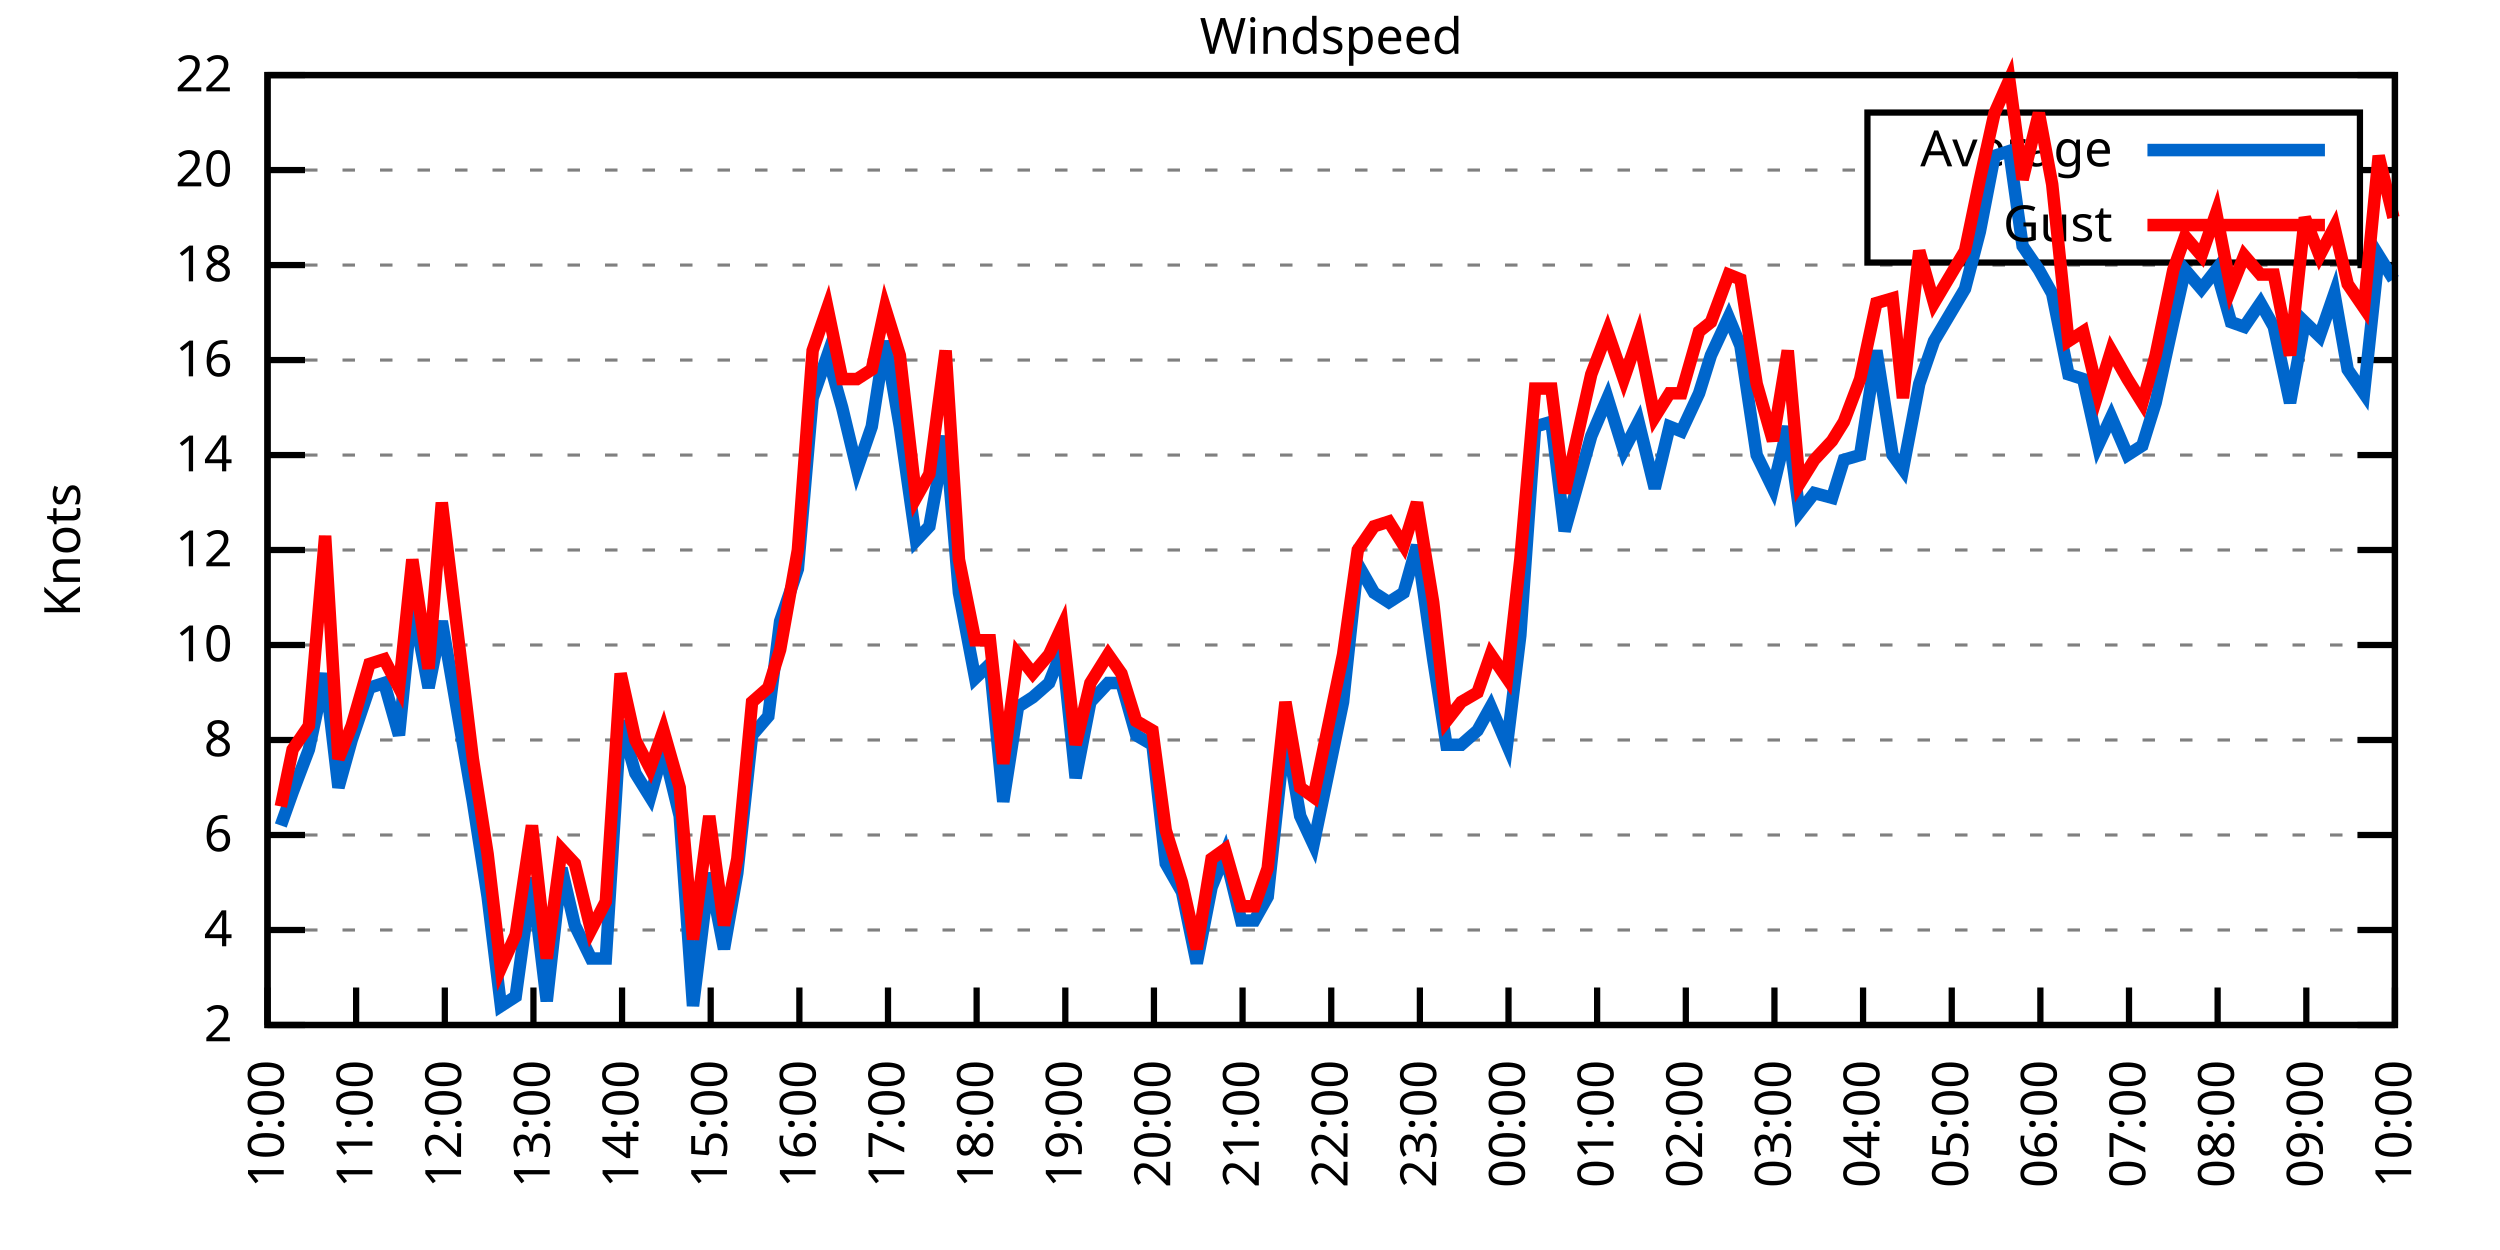
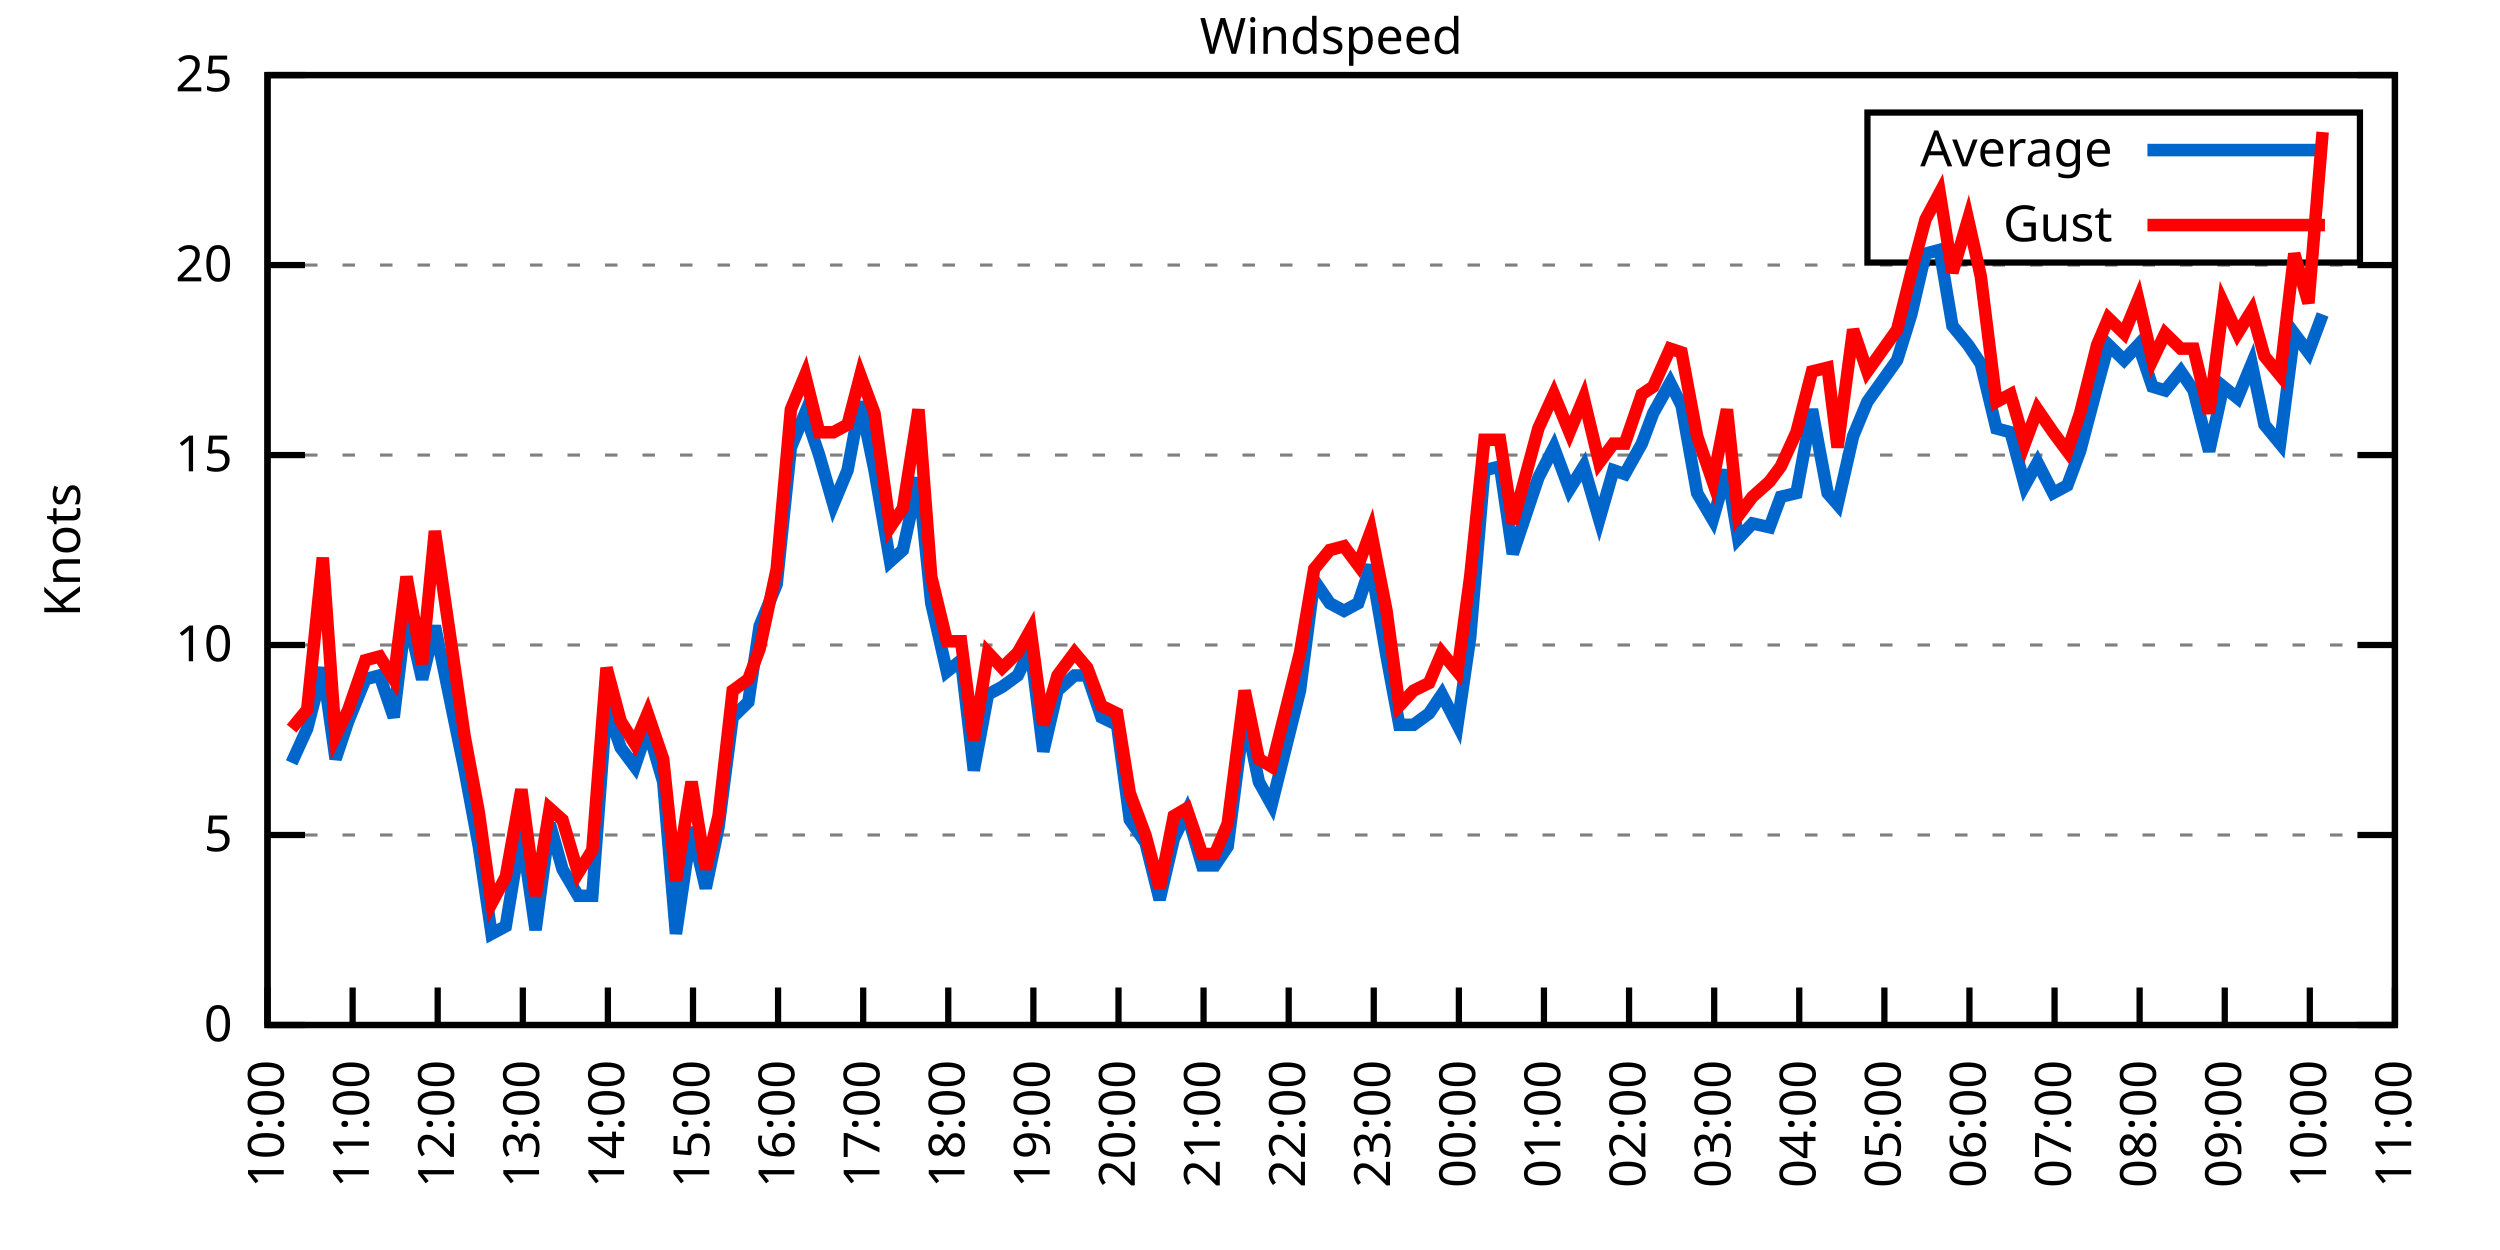
<svg xmlns="http://www.w3.org/2000/svg" xmlns:xlink="http://www.w3.org/1999/xlink" width="400" height="200" viewBox="0 0 400 200">
  <g id="gnuplot_canvas">
    <rect x="0" y="0" width="400" height="200" fill="none" />
    <defs>
      <circle id="gpDot" r="0.5" stroke-width="0.5" stroke="currentColor" />
      <path id="gpPt0" stroke-width="0.333" stroke="currentColor" d="M-1,0 h2 M0,-1 v2" />
      <path id="gpPt1" stroke-width="0.333" stroke="currentColor" d="M-1,-1 L1,1 M1,-1 L-1,1" />
      <path id="gpPt2" stroke-width="0.333" stroke="currentColor" d="M-1,0 L1,0 M0,-1 L0,1 M-1,-1 L1,1 M-1,1 L1,-1" />
      <rect id="gpPt3" stroke-width="0.333" stroke="currentColor" x="-1" y="-1" width="2" height="2" />
      <rect id="gpPt4" stroke-width="0.333" stroke="currentColor" fill="currentColor" x="-1" y="-1" width="2" height="2" />
      <circle id="gpPt5" stroke-width="0.333" stroke="currentColor" cx="0" cy="0" r="1" />
      <use xlink:href="#gpPt5" id="gpPt6" fill="currentColor" stroke="none" />
      <path id="gpPt7" stroke-width="0.333" stroke="currentColor" d="M0,-1.33 L-1.33,0.67 L1.33,0.67 z" />
      <use xlink:href="#gpPt7" id="gpPt8" fill="currentColor" stroke="none" />
      <use xlink:href="#gpPt7" id="gpPt9" stroke="currentColor" transform="rotate(180)" />
      <use xlink:href="#gpPt9" id="gpPt10" fill="currentColor" stroke="none" />
      <use xlink:href="#gpPt3" id="gpPt11" stroke="currentColor" transform="rotate(45)" />
      <use xlink:href="#gpPt11" id="gpPt12" fill="currentColor" stroke="none" />
      <path id="gpPt13" stroke-width="0.333" stroke="currentColor" d="M0,1.330 L1.265,0.411 L0.782,-1.067 L-0.782,-1.076 L-1.265,0.411 z" />
      <use xlink:href="#gpPt13" id="gpPt14" fill="currentColor" stroke="none" />
      <filter id="textbox" filterUnits="objectBoundingBox" x="0" y="0" height="1" width="1">
        <feFlood flood-color="white" flood-opacity="1" result="bgnd" />
        <feComposite in="SourceGraphic" in2="bgnd" operator="atop" />
      </filter>
      <filter id="greybox" filterUnits="objectBoundingBox" x="0" y="0" height="1" width="1">
        <feFlood flood-color="lightgrey" flood-opacity="1" result="grey" />
        <feComposite in="SourceGraphic" in2="grey" operator="atop" />
      </filter>
    </defs>
    <g fill="none" color="white" stroke="currentColor" stroke-width="1.00" stroke-linecap="butt" stroke-linejoin="miter">
</g>
    <g fill="none" color="black" stroke="currentColor" stroke-width="1.00" stroke-linecap="butt" stroke-linejoin="miter">
      <g stroke="none" shape-rendering="crispEdges">
        <polygon fill="rgb(255, 255, 255)" points="42.80,164.00 383.18,164.00 383.18,12.02 42.80,12.02 " />
      </g>
    </g>
    <g fill="none" color="black" stroke="currentColor" stroke-width="1.00" stroke-linecap="butt" stroke-linejoin="miter">
</g>
    <g fill="none" color="black" stroke="black" stroke-width="0.50" stroke-linecap="butt" stroke-linejoin="miter">
</g>
    <g fill="none" color="gray" stroke="currentColor" stroke-width="0.50" stroke-linecap="butt" stroke-linejoin="miter">
      <path stroke="gray" stroke-dasharray="2,4" class="gridline" d="M42.80,164.00 L383.19,164.00  " />
    </g>
    <g fill="none" color="gray" stroke="gray" stroke-width="1.00" stroke-linecap="butt" stroke-linejoin="miter">
</g>
    <g fill="none" color="black" stroke="currentColor" stroke-width="1.00" stroke-linecap="butt" stroke-linejoin="miter">
      <path stroke="black" d="M42.80,164.00 L48.80,164.00 M383.19,164.00 L377.19,164.00  " />
      <g transform="translate(37.20,166.60)" stroke="none" fill="black" font-family="Sans" font-size="8.00" text-anchor="end">
        <text>
-           <tspan font-family="Sans"> 2</tspan>
-         </text>
-       </g>
-     </g>
-     <g fill="none" color="black" stroke="currentColor" stroke-width="1.00" stroke-linecap="butt" stroke-linejoin="miter">
- </g>
-     <g fill="none" color="black" stroke="black" stroke-width="0.50" stroke-linecap="butt" stroke-linejoin="miter">
- </g>
-     <g fill="none" color="gray" stroke="currentColor" stroke-width="0.50" stroke-linecap="butt" stroke-linejoin="miter">
-       <path stroke="gray" stroke-dasharray="2,4" class="gridline" d="M42.80,148.80 L383.19,148.80  " />
-     </g>
-     <g fill="none" color="gray" stroke="gray" stroke-width="1.00" stroke-linecap="butt" stroke-linejoin="miter">
- </g>
-     <g fill="none" color="black" stroke="currentColor" stroke-width="1.00" stroke-linecap="butt" stroke-linejoin="miter">
-       <path stroke="black" d="M42.80,148.80 L48.80,148.80 M383.19,148.80 L377.19,148.80  " />
-       <g transform="translate(37.20,151.40)" stroke="none" fill="black" font-family="Sans" font-size="8.00" text-anchor="end">
-         <text>
-           <tspan font-family="Sans"> 4</tspan>
+           <tspan font-family="Sans"> 0</tspan>
        </text>
      </g>
    </g>
    <g fill="none" color="black" stroke="currentColor" stroke-width="1.00" stroke-linecap="butt" stroke-linejoin="miter">
</g>
    <g fill="none" color="black" stroke="black" stroke-width="0.50" stroke-linecap="butt" stroke-linejoin="miter">
</g>
    <g fill="none" color="gray" stroke="currentColor" stroke-width="0.50" stroke-linecap="butt" stroke-linejoin="miter">
      <path stroke="gray" stroke-dasharray="2,4" class="gridline" d="M42.80,133.60 L383.19,133.60  " />
    </g>
    <g fill="none" color="gray" stroke="gray" stroke-width="1.00" stroke-linecap="butt" stroke-linejoin="miter">
</g>
    <g fill="none" color="black" stroke="currentColor" stroke-width="1.00" stroke-linecap="butt" stroke-linejoin="miter">
      <path stroke="black" d="M42.80,133.60 L48.80,133.60 M383.19,133.60 L377.19,133.60  " />
      <g transform="translate(37.20,136.20)" stroke="none" fill="black" font-family="Sans" font-size="8.00" text-anchor="end">
        <text>
-           <tspan font-family="Sans"> 6</tspan>
-         </text>
-       </g>
-     </g>
-     <g fill="none" color="black" stroke="currentColor" stroke-width="1.00" stroke-linecap="butt" stroke-linejoin="miter">
- </g>
-     <g fill="none" color="black" stroke="black" stroke-width="0.50" stroke-linecap="butt" stroke-linejoin="miter">
- </g>
-     <g fill="none" color="gray" stroke="currentColor" stroke-width="0.50" stroke-linecap="butt" stroke-linejoin="miter">
-       <path stroke="gray" stroke-dasharray="2,4" class="gridline" d="M42.80,118.40 L383.19,118.40  " />
-     </g>
-     <g fill="none" color="gray" stroke="gray" stroke-width="1.00" stroke-linecap="butt" stroke-linejoin="miter">
- </g>
-     <g fill="none" color="black" stroke="currentColor" stroke-width="1.00" stroke-linecap="butt" stroke-linejoin="miter">
-       <path stroke="black" d="M42.80,118.40 L48.80,118.40 M383.19,118.40 L377.19,118.40  " />
-       <g transform="translate(37.20,121.00)" stroke="none" fill="black" font-family="Sans" font-size="8.00" text-anchor="end">
-         <text>
-           <tspan font-family="Sans"> 8</tspan>
+           <tspan font-family="Sans"> 5</tspan>
        </text>
      </g>
    </g>
    <g fill="none" color="black" stroke="currentColor" stroke-width="1.00" stroke-linecap="butt" stroke-linejoin="miter">
</g>
    <g fill="none" color="black" stroke="black" stroke-width="0.50" stroke-linecap="butt" stroke-linejoin="miter">
</g>
    <g fill="none" color="gray" stroke="currentColor" stroke-width="0.50" stroke-linecap="butt" stroke-linejoin="miter">
      <path stroke="gray" stroke-dasharray="2,4" class="gridline" d="M42.80,103.20 L383.19,103.20  " />
    </g>
    <g fill="none" color="gray" stroke="gray" stroke-width="1.00" stroke-linecap="butt" stroke-linejoin="miter">
</g>
    <g fill="none" color="black" stroke="currentColor" stroke-width="1.00" stroke-linecap="butt" stroke-linejoin="miter">
      <path stroke="black" d="M42.80,103.20 L48.80,103.20 M383.19,103.20 L377.19,103.20  " />
      <g transform="translate(37.20,105.80)" stroke="none" fill="black" font-family="Sans" font-size="8.00" text-anchor="end">
        <text>
          <tspan font-family="Sans"> 10</tspan>
        </text>
      </g>
    </g>
    <g fill="none" color="black" stroke="currentColor" stroke-width="1.00" stroke-linecap="butt" stroke-linejoin="miter">
</g>
    <g fill="none" color="black" stroke="black" stroke-width="0.50" stroke-linecap="butt" stroke-linejoin="miter">
</g>
    <g fill="none" color="gray" stroke="currentColor" stroke-width="0.50" stroke-linecap="butt" stroke-linejoin="miter">
-       <path stroke="gray" stroke-dasharray="2,4" class="gridline" d="M42.80,88.00 L383.19,88.00  " />
-     </g>
-     <g fill="none" color="gray" stroke="gray" stroke-width="1.00" stroke-linecap="butt" stroke-linejoin="miter">
- </g>
-     <g fill="none" color="black" stroke="currentColor" stroke-width="1.00" stroke-linecap="butt" stroke-linejoin="miter">
-       <path stroke="black" d="M42.80,88.00 L48.80,88.00 M383.19,88.00 L377.19,88.00  " />
-       <g transform="translate(37.20,90.60)" stroke="none" fill="black" font-family="Sans" font-size="8.00" text-anchor="end">
-         <text>
-           <tspan font-family="Sans"> 12</tspan>
-         </text>
-       </g>
-     </g>
-     <g fill="none" color="black" stroke="currentColor" stroke-width="1.00" stroke-linecap="butt" stroke-linejoin="miter">
- </g>
-     <g fill="none" color="black" stroke="black" stroke-width="0.50" stroke-linecap="butt" stroke-linejoin="miter">
- </g>
-     <g fill="none" color="gray" stroke="currentColor" stroke-width="0.50" stroke-linecap="butt" stroke-linejoin="miter">
      <path stroke="gray" stroke-dasharray="2,4" class="gridline" d="M42.80,72.81 L383.19,72.81  " />
    </g>
    <g fill="none" color="gray" stroke="gray" stroke-width="1.00" stroke-linecap="butt" stroke-linejoin="miter">
</g>
    <g fill="none" color="black" stroke="currentColor" stroke-width="1.00" stroke-linecap="butt" stroke-linejoin="miter">
      <path stroke="black" d="M42.80,72.81 L48.80,72.81 M383.19,72.81 L377.19,72.81  " />
      <g transform="translate(37.20,75.41)" stroke="none" fill="black" font-family="Sans" font-size="8.00" text-anchor="end">
        <text>
-           <tspan font-family="Sans"> 14</tspan>
-         </text>
-       </g>
-     </g>
-     <g fill="none" color="black" stroke="currentColor" stroke-width="1.00" stroke-linecap="butt" stroke-linejoin="miter">
- </g>
-     <g fill="none" color="black" stroke="black" stroke-width="0.50" stroke-linecap="butt" stroke-linejoin="miter">
- </g>
-     <g fill="none" color="gray" stroke="currentColor" stroke-width="0.50" stroke-linecap="butt" stroke-linejoin="miter">
-       <path stroke="gray" stroke-dasharray="2,4" class="gridline" d="M42.80,57.61 L383.19,57.61  " />
-     </g>
-     <g fill="none" color="gray" stroke="gray" stroke-width="1.00" stroke-linecap="butt" stroke-linejoin="miter">
- </g>
-     <g fill="none" color="black" stroke="currentColor" stroke-width="1.00" stroke-linecap="butt" stroke-linejoin="miter">
-       <path stroke="black" d="M42.80,57.61 L48.80,57.61 M383.19,57.61 L377.19,57.61  " />
-       <g transform="translate(37.20,60.21)" stroke="none" fill="black" font-family="Sans" font-size="8.00" text-anchor="end">
-         <text>
-           <tspan font-family="Sans"> 16</tspan>
+           <tspan font-family="Sans"> 15</tspan>
        </text>
      </g>
    </g>
    <g fill="none" color="black" stroke="currentColor" stroke-width="1.00" stroke-linecap="butt" stroke-linejoin="miter">
</g>
    <g fill="none" color="black" stroke="black" stroke-width="0.50" stroke-linecap="butt" stroke-linejoin="miter">
</g>
    <g fill="none" color="gray" stroke="currentColor" stroke-width="0.50" stroke-linecap="butt" stroke-linejoin="miter">
      <path stroke="gray" stroke-dasharray="2,4" class="gridline" d="M42.80,42.41 L383.19,42.41  " />
    </g>
    <g fill="none" color="gray" stroke="gray" stroke-width="1.00" stroke-linecap="butt" stroke-linejoin="miter">
</g>
    <g fill="none" color="black" stroke="currentColor" stroke-width="1.00" stroke-linecap="butt" stroke-linejoin="miter">
      <path stroke="black" d="M42.80,42.41 L48.80,42.41 M383.19,42.41 L377.19,42.41  " />
      <g transform="translate(37.20,45.01)" stroke="none" fill="black" font-family="Sans" font-size="8.00" text-anchor="end">
        <text>
-           <tspan font-family="Sans"> 18</tspan>
-         </text>
-       </g>
-     </g>
-     <g fill="none" color="black" stroke="currentColor" stroke-width="1.00" stroke-linecap="butt" stroke-linejoin="miter">
- </g>
-     <g fill="none" color="black" stroke="black" stroke-width="0.50" stroke-linecap="butt" stroke-linejoin="miter">
- </g>
-     <g fill="none" color="gray" stroke="currentColor" stroke-width="0.50" stroke-linecap="butt" stroke-linejoin="miter">
-       <path stroke="gray" stroke-dasharray="2,4" class="gridline" d="M42.80,27.21 L298.79,27.21 M377.59,27.21 L383.19,27.21  " />
-     </g>
-     <g fill="none" color="gray" stroke="gray" stroke-width="1.00" stroke-linecap="butt" stroke-linejoin="miter">
- </g>
-     <g fill="none" color="black" stroke="currentColor" stroke-width="1.00" stroke-linecap="butt" stroke-linejoin="miter">
-       <path stroke="black" d="M42.80,27.21 L48.80,27.21 M383.19,27.21 L377.19,27.21  " />
-       <g transform="translate(37.20,29.81)" stroke="none" fill="black" font-family="Sans" font-size="8.00" text-anchor="end">
-         <text>
          <tspan font-family="Sans"> 20</tspan>
        </text>
      </g>
    </g>
    <g fill="none" color="black" stroke="currentColor" stroke-width="1.00" stroke-linecap="butt" stroke-linejoin="miter">
</g>
    <g fill="none" color="black" stroke="black" stroke-width="0.50" stroke-linecap="butt" stroke-linejoin="miter">
</g>
    <g fill="none" color="gray" stroke="currentColor" stroke-width="0.50" stroke-linecap="butt" stroke-linejoin="miter">
      <path stroke="gray" stroke-dasharray="2,4" class="gridline" d="M42.80,12.01 L383.19,12.01  " />
    </g>
    <g fill="none" color="gray" stroke="gray" stroke-width="1.00" stroke-linecap="butt" stroke-linejoin="miter">
</g>
    <g fill="none" color="black" stroke="currentColor" stroke-width="1.00" stroke-linecap="butt" stroke-linejoin="miter">
      <path stroke="black" d="M42.80,12.01 L48.80,12.01 M383.19,12.01 L377.19,12.01  " />
      <g transform="translate(37.20,14.61)" stroke="none" fill="black" font-family="Sans" font-size="8.00" text-anchor="end">
        <text>
-           <tspan font-family="Sans"> 22</tspan>
+           <tspan font-family="Sans"> 25</tspan>
        </text>
      </g>
    </g>
    <g fill="none" color="black" stroke="currentColor" stroke-width="1.00" stroke-linecap="butt" stroke-linejoin="miter">
      <path stroke="black" d="M42.80,164.00 L42.80,158.00  " />
      <g transform="translate(45.40,169.60) rotate(270.00)" stroke="none" fill="black" font-family="Sans" font-size="8.00" text-anchor="end">
        <text>
          <tspan font-family="Sans">10:00</tspan>
        </text>
      </g>
    </g>
    <g fill="none" color="black" stroke="currentColor" stroke-width="1.00" stroke-linecap="butt" stroke-linejoin="miter">
-       <path stroke="black" d="M56.98,164.00 L56.98,158.00  " />
-       <g transform="translate(59.58,169.60) rotate(270.00)" stroke="none" fill="black" font-family="Sans" font-size="8.00" text-anchor="end">
+       <path stroke="black" d="M56.42,164.00 L56.42,158.00  " />
+       <g transform="translate(59.02,169.60) rotate(270.00)" stroke="none" fill="black" font-family="Sans" font-size="8.00" text-anchor="end">
        <text>
          <tspan font-family="Sans">11:00</tspan>
        </text>
      </g>
    </g>
    <g fill="none" color="black" stroke="currentColor" stroke-width="1.00" stroke-linecap="butt" stroke-linejoin="miter">
-       <path stroke="black" d="M71.17,164.00 L71.17,158.00  " />
-       <g transform="translate(73.77,169.60) rotate(270.00)" stroke="none" fill="black" font-family="Sans" font-size="8.00" text-anchor="end">
+       <path stroke="black" d="M70.03,164.00 L70.03,158.00  " />
+       <g transform="translate(72.63,169.60) rotate(270.00)" stroke="none" fill="black" font-family="Sans" font-size="8.00" text-anchor="end">
        <text>
          <tspan font-family="Sans">12:00</tspan>
        </text>
      </g>
    </g>
    <g fill="none" color="black" stroke="currentColor" stroke-width="1.00" stroke-linecap="butt" stroke-linejoin="miter">
-       <path stroke="black" d="M85.35,164.00 L85.35,158.00  " />
-       <g transform="translate(87.95,169.60) rotate(270.00)" stroke="none" fill="black" font-family="Sans" font-size="8.00" text-anchor="end">
+       <path stroke="black" d="M83.65,164.00 L83.65,158.00  " />
+       <g transform="translate(86.25,169.60) rotate(270.00)" stroke="none" fill="black" font-family="Sans" font-size="8.00" text-anchor="end">
        <text>
          <tspan font-family="Sans">13:00</tspan>
        </text>
      </g>
    </g>
    <g fill="none" color="black" stroke="currentColor" stroke-width="1.00" stroke-linecap="butt" stroke-linejoin="miter">
-       <path stroke="black" d="M99.53,164.00 L99.53,158.00  " />
-       <g transform="translate(102.13,169.60) rotate(270.00)" stroke="none" fill="black" font-family="Sans" font-size="8.00" text-anchor="end">
+       <path stroke="black" d="M97.26,164.00 L97.26,158.00  " />
+       <g transform="translate(99.86,169.60) rotate(270.00)" stroke="none" fill="black" font-family="Sans" font-size="8.00" text-anchor="end">
        <text>
          <tspan font-family="Sans">14:00</tspan>
        </text>
      </g>
    </g>
    <g fill="none" color="black" stroke="currentColor" stroke-width="1.00" stroke-linecap="butt" stroke-linejoin="miter">
-       <path stroke="black" d="M113.71,164.00 L113.71,158.00  " />
-       <g transform="translate(116.31,169.60) rotate(270.00)" stroke="none" fill="black" font-family="Sans" font-size="8.00" text-anchor="end">
+       <path stroke="black" d="M110.88,164.00 L110.88,158.00  " />
+       <g transform="translate(113.48,169.60) rotate(270.00)" stroke="none" fill="black" font-family="Sans" font-size="8.00" text-anchor="end">
        <text>
          <tspan font-family="Sans">15:00</tspan>
        </text>
      </g>
    </g>
    <g fill="none" color="black" stroke="currentColor" stroke-width="1.00" stroke-linecap="butt" stroke-linejoin="miter">
-       <path stroke="black" d="M127.90,164.00 L127.90,158.00  " />
-       <g transform="translate(130.50,169.60) rotate(270.00)" stroke="none" fill="black" font-family="Sans" font-size="8.00" text-anchor="end">
+       <path stroke="black" d="M124.49,164.00 L124.49,158.00  " />
+       <g transform="translate(127.09,169.60) rotate(270.00)" stroke="none" fill="black" font-family="Sans" font-size="8.00" text-anchor="end">
        <text>
          <tspan font-family="Sans">16:00</tspan>
        </text>
      </g>
    </g>
    <g fill="none" color="black" stroke="currentColor" stroke-width="1.00" stroke-linecap="butt" stroke-linejoin="miter">
-       <path stroke="black" d="M142.08,164.00 L142.08,158.00  " />
-       <g transform="translate(144.68,169.60) rotate(270.00)" stroke="none" fill="black" font-family="Sans" font-size="8.00" text-anchor="end">
+       <path stroke="black" d="M138.11,164.00 L138.11,158.00  " />
+       <g transform="translate(140.71,169.60) rotate(270.00)" stroke="none" fill="black" font-family="Sans" font-size="8.00" text-anchor="end">
        <text>
          <tspan font-family="Sans">17:00</tspan>
        </text>
      </g>
    </g>
    <g fill="none" color="black" stroke="currentColor" stroke-width="1.00" stroke-linecap="butt" stroke-linejoin="miter">
-       <path stroke="black" d="M156.26,164.00 L156.26,158.00  " />
-       <g transform="translate(158.86,169.60) rotate(270.00)" stroke="none" fill="black" font-family="Sans" font-size="8.00" text-anchor="end">
+       <path stroke="black" d="M151.72,164.00 L151.72,158.00  " />
+       <g transform="translate(154.32,169.60) rotate(270.00)" stroke="none" fill="black" font-family="Sans" font-size="8.00" text-anchor="end">
        <text>
          <tspan font-family="Sans">18:00</tspan>
        </text>
      </g>
    </g>
    <g fill="none" color="black" stroke="currentColor" stroke-width="1.00" stroke-linecap="butt" stroke-linejoin="miter">
-       <path stroke="black" d="M170.45,164.00 L170.45,158.00  " />
-       <g transform="translate(173.05,169.60) rotate(270.00)" stroke="none" fill="black" font-family="Sans" font-size="8.00" text-anchor="end">
+       <path stroke="black" d="M165.34,164.00 L165.34,158.00  " />
+       <g transform="translate(167.94,169.60) rotate(270.00)" stroke="none" fill="black" font-family="Sans" font-size="8.00" text-anchor="end">
        <text>
          <tspan font-family="Sans">19:00</tspan>
        </text>
      </g>
    </g>
    <g fill="none" color="black" stroke="currentColor" stroke-width="1.00" stroke-linecap="butt" stroke-linejoin="miter">
-       <path stroke="black" d="M184.63,164.00 L184.63,158.00  " />
-       <g transform="translate(187.23,169.60) rotate(270.00)" stroke="none" fill="black" font-family="Sans" font-size="8.00" text-anchor="end">
+       <path stroke="black" d="M178.96,164.00 L178.96,158.00  " />
+       <g transform="translate(181.56,169.60) rotate(270.00)" stroke="none" fill="black" font-family="Sans" font-size="8.00" text-anchor="end">
        <text>
          <tspan font-family="Sans">20:00</tspan>
        </text>
      </g>
    </g>
    <g fill="none" color="black" stroke="currentColor" stroke-width="1.00" stroke-linecap="butt" stroke-linejoin="miter">
-       <path stroke="black" d="M198.81,164.00 L198.81,158.00  " />
-       <g transform="translate(201.41,169.60) rotate(270.00)" stroke="none" fill="black" font-family="Sans" font-size="8.00" text-anchor="end">
+       <path stroke="black" d="M192.57,164.00 L192.57,158.00  " />
+       <g transform="translate(195.17,169.60) rotate(270.00)" stroke="none" fill="black" font-family="Sans" font-size="8.00" text-anchor="end">
        <text>
          <tspan font-family="Sans">21:00</tspan>
        </text>
      </g>
    </g>
    <g fill="none" color="black" stroke="currentColor" stroke-width="1.00" stroke-linecap="butt" stroke-linejoin="miter">
-       <path stroke="black" d="M213.00,164.00 L213.00,158.00  " />
-       <g transform="translate(215.60,169.60) rotate(270.00)" stroke="none" fill="black" font-family="Sans" font-size="8.00" text-anchor="end">
+       <path stroke="black" d="M206.19,164.00 L206.19,158.00  " />
+       <g transform="translate(208.79,169.60) rotate(270.00)" stroke="none" fill="black" font-family="Sans" font-size="8.00" text-anchor="end">
        <text>
          <tspan font-family="Sans">22:00</tspan>
        </text>
      </g>
    </g>
    <g fill="none" color="black" stroke="currentColor" stroke-width="1.00" stroke-linecap="butt" stroke-linejoin="miter">
-       <path stroke="black" d="M227.18,164.00 L227.18,158.00  " />
-       <g transform="translate(229.78,169.60) rotate(270.00)" stroke="none" fill="black" font-family="Sans" font-size="8.00" text-anchor="end">
+       <path stroke="black" d="M219.80,164.00 L219.80,158.00  " />
+       <g transform="translate(222.40,169.60) rotate(270.00)" stroke="none" fill="black" font-family="Sans" font-size="8.00" text-anchor="end">
        <text>
          <tspan font-family="Sans">23:00</tspan>
        </text>
      </g>
    </g>
    <g fill="none" color="black" stroke="currentColor" stroke-width="1.00" stroke-linecap="butt" stroke-linejoin="miter">
-       <path stroke="black" d="M241.36,164.00 L241.36,158.00  " />
-       <g transform="translate(243.96,169.60) rotate(270.00)" stroke="none" fill="black" font-family="Sans" font-size="8.00" text-anchor="end">
+       <path stroke="black" d="M233.42,164.00 L233.42,158.00  " />
+       <g transform="translate(236.02,169.60) rotate(270.00)" stroke="none" fill="black" font-family="Sans" font-size="8.00" text-anchor="end">
        <text>
          <tspan font-family="Sans">00:00</tspan>
        </text>
      </g>
    </g>
    <g fill="none" color="black" stroke="currentColor" stroke-width="1.00" stroke-linecap="butt" stroke-linejoin="miter">
-       <path stroke="black" d="M255.54,164.00 L255.54,158.00  " />
-       <g transform="translate(258.14,169.60) rotate(270.00)" stroke="none" fill="black" font-family="Sans" font-size="8.00" text-anchor="end">
+       <path stroke="black" d="M247.03,164.00 L247.03,158.00  " />
+       <g transform="translate(249.63,169.60) rotate(270.00)" stroke="none" fill="black" font-family="Sans" font-size="8.00" text-anchor="end">
        <text>
          <tspan font-family="Sans">01:00</tspan>
        </text>
      </g>
    </g>
    <g fill="none" color="black" stroke="currentColor" stroke-width="1.00" stroke-linecap="butt" stroke-linejoin="miter">
-       <path stroke="black" d="M269.73,164.00 L269.73,158.00  " />
-       <g transform="translate(272.33,169.60) rotate(270.00)" stroke="none" fill="black" font-family="Sans" font-size="8.00" text-anchor="end">
+       <path stroke="black" d="M260.65,164.00 L260.65,158.00  " />
+       <g transform="translate(263.25,169.60) rotate(270.00)" stroke="none" fill="black" font-family="Sans" font-size="8.00" text-anchor="end">
        <text>
          <tspan font-family="Sans">02:00</tspan>
        </text>
      </g>
    </g>
    <g fill="none" color="black" stroke="currentColor" stroke-width="1.00" stroke-linecap="butt" stroke-linejoin="miter">
-       <path stroke="black" d="M283.91,164.00 L283.91,158.00  " />
-       <g transform="translate(286.51,169.60) rotate(270.00)" stroke="none" fill="black" font-family="Sans" font-size="8.00" text-anchor="end">
+       <path stroke="black" d="M274.27,164.00 L274.27,158.00  " />
+       <g transform="translate(276.87,169.60) rotate(270.00)" stroke="none" fill="black" font-family="Sans" font-size="8.00" text-anchor="end">
        <text>
          <tspan font-family="Sans">03:00</tspan>
        </text>
      </g>
    </g>
    <g fill="none" color="black" stroke="currentColor" stroke-width="1.00" stroke-linecap="butt" stroke-linejoin="miter">
-       <path stroke="black" d="M298.09,164.00 L298.09,158.00  " />
-       <g transform="translate(300.69,169.60) rotate(270.00)" stroke="none" fill="black" font-family="Sans" font-size="8.00" text-anchor="end">
+       <path stroke="black" d="M287.88,164.00 L287.88,158.00  " />
+       <g transform="translate(290.48,169.60) rotate(270.00)" stroke="none" fill="black" font-family="Sans" font-size="8.00" text-anchor="end">
        <text>
          <tspan font-family="Sans">04:00</tspan>
        </text>
      </g>
    </g>
    <g fill="none" color="black" stroke="currentColor" stroke-width="1.00" stroke-linecap="butt" stroke-linejoin="miter">
-       <path stroke="black" d="M312.28,164.00 L312.28,158.00  " />
-       <g transform="translate(314.88,169.60) rotate(270.00)" stroke="none" fill="black" font-family="Sans" font-size="8.00" text-anchor="end">
+       <path stroke="black" d="M301.50,164.00 L301.50,158.00  " />
+       <g transform="translate(304.10,169.60) rotate(270.00)" stroke="none" fill="black" font-family="Sans" font-size="8.00" text-anchor="end">
        <text>
          <tspan font-family="Sans">05:00</tspan>
        </text>
      </g>
    </g>
    <g fill="none" color="black" stroke="currentColor" stroke-width="1.00" stroke-linecap="butt" stroke-linejoin="miter">
-       <path stroke="black" d="M326.46,164.00 L326.46,158.00  " />
-       <g transform="translate(329.06,169.60) rotate(270.00)" stroke="none" fill="black" font-family="Sans" font-size="8.00" text-anchor="end">
+       <path stroke="black" d="M315.11,164.00 L315.11,158.00  " />
+       <g transform="translate(317.71,169.60) rotate(270.00)" stroke="none" fill="black" font-family="Sans" font-size="8.00" text-anchor="end">
        <text>
          <tspan font-family="Sans">06:00</tspan>
        </text>
      </g>
    </g>
    <g fill="none" color="black" stroke="currentColor" stroke-width="1.00" stroke-linecap="butt" stroke-linejoin="miter">
-       <path stroke="black" d="M340.64,164.00 L340.64,158.00  " />
-       <g transform="translate(343.24,169.60) rotate(270.00)" stroke="none" fill="black" font-family="Sans" font-size="8.00" text-anchor="end">
+       <path stroke="black" d="M328.73,164.00 L328.73,158.00  " />
+       <g transform="translate(331.33,169.60) rotate(270.00)" stroke="none" fill="black" font-family="Sans" font-size="8.00" text-anchor="end">
        <text>
          <tspan font-family="Sans">07:00</tspan>
        </text>
      </g>
    </g>
    <g fill="none" color="black" stroke="currentColor" stroke-width="1.00" stroke-linecap="butt" stroke-linejoin="miter">
-       <path stroke="black" d="M354.82,164.00 L354.82,158.00  " />
-       <g transform="translate(357.42,169.60) rotate(270.00)" stroke="none" fill="black" font-family="Sans" font-size="8.00" text-anchor="end">
+       <path stroke="black" d="M342.34,164.00 L342.34,158.00  " />
+       <g transform="translate(344.94,169.60) rotate(270.00)" stroke="none" fill="black" font-family="Sans" font-size="8.00" text-anchor="end">
        <text>
          <tspan font-family="Sans">08:00</tspan>
        </text>
      </g>
    </g>
    <g fill="none" color="black" stroke="currentColor" stroke-width="1.00" stroke-linecap="butt" stroke-linejoin="miter">
-       <path stroke="black" d="M369.01,164.00 L369.01,158.00  " />
-       <g transform="translate(371.61,169.60) rotate(270.00)" stroke="none" fill="black" font-family="Sans" font-size="8.00" text-anchor="end">
+       <path stroke="black" d="M355.96,164.00 L355.96,158.00  " />
+       <g transform="translate(358.56,169.60) rotate(270.00)" stroke="none" fill="black" font-family="Sans" font-size="8.00" text-anchor="end">
        <text>
          <tspan font-family="Sans">09:00</tspan>
+         </text>
+       </g>
+     </g>
+     <g fill="none" color="black" stroke="currentColor" stroke-width="1.00" stroke-linecap="butt" stroke-linejoin="miter">
+       <path stroke="black" d="M369.57,164.00 L369.57,158.00  " />
+       <g transform="translate(372.17,169.60) rotate(270.00)" stroke="none" fill="black" font-family="Sans" font-size="8.00" text-anchor="end">
+         <text>
+           <tspan font-family="Sans">10:00</tspan>
        </text>
      </g>
    </g>
    <g fill="none" color="black" stroke="currentColor" stroke-width="1.00" stroke-linecap="butt" stroke-linejoin="miter">
      <path stroke="black" d="M383.19,164.00 L383.19,158.00  " />
      <g transform="translate(385.79,169.60) rotate(270.00)" stroke="none" fill="black" font-family="Sans" font-size="8.00" text-anchor="end">
        <text>
-           <tspan font-family="Sans">10:00</tspan>
+           <tspan font-family="Sans">11:00</tspan>
        </text>
      </g>
    </g>
    <g fill="none" color="black" stroke="currentColor" stroke-width="1.00" stroke-linecap="butt" stroke-linejoin="miter">
</g>
    <g fill="none" color="black" stroke="currentColor" stroke-width="1.00" stroke-linecap="butt" stroke-linejoin="miter">
      <path stroke="black" d="M42.80,12.01 L42.80,164.00 L383.19,164.00 L383.19,12.01 L42.80,12.01 Z  " />
    </g>
    <g fill="none" color="black" stroke="currentColor" stroke-width="1.00" stroke-linecap="butt" stroke-linejoin="miter">
</g>
    <g fill="none" color="black" stroke="currentColor" stroke-width="1.00" stroke-linecap="butt" stroke-linejoin="miter">
      <path stroke="black" d="M298.79,42.01 L298.79,18.01 L377.59,18.01 L377.59,42.01 L298.79,42.01 Z  " />
    </g>
    <g id="Windspeed_plot_1">
      <g fill="none" color="white" stroke="black" stroke-width="2.00" stroke-linecap="butt" stroke-linejoin="miter">
</g>
      <g fill="none" color="black" stroke="currentColor" stroke-width="2.00" stroke-linecap="butt" stroke-linejoin="miter">
        <g transform="translate(337.99,26.61)" stroke="none" fill="black" font-family="Sans" font-size="8.00" text-anchor="end">
          <text>
            <tspan font-family="Sans">Average</tspan>
          </text>
        </g>
      </g>
      <g fill="none" color="black" stroke="currentColor" stroke-width="2.00" stroke-linecap="butt" stroke-linejoin="miter">
-         <path stroke="rgb(  0, 102, 204)" d="M343.59,24.01 L371.99,24.01 M44.93,132.08 L46.82,126.76 L49.42,119.92 L52.02,107.76 L54.15,126.00 L56.27,118.40   L59.11,110.04 L61.47,109.28 L63.84,117.64 L65.97,96.36 L68.57,110.04 L70.69,99.40 L75.66,128.28 L78.02,143.48   L80.15,160.96 L82.51,159.44 L85.11,140.44 L87.48,160.20 L89.84,138.92 L91.97,148.04 L94.57,153.36 L96.93,153.36   L99.30,115.36 L101.66,123.72 L104.02,127.52 L106.15,119.92 L108.75,130.56 L110.88,160.96 L113.48,139.68 L115.84,151.84   L117.97,139.68 L120.33,117.64 L122.93,114.60 L124.82,99.40 L127.66,91.04 L130.02,63.69 L132.39,56.85 L134.75,65.21   L137.12,75.09 L139.48,68.25 L141.61,54.57 L143.97,68.25 L146.57,86.49 L148.70,84.21 L151.30,69.77 L153.43,94.84   L156.03,108.52 L158.39,106.24 L160.52,128.28 L162.88,113.08 L165.25,111.56 L167.85,109.28 L169.97,103.96 L172.10,124.48   L174.46,112.32 L177.30,109.28 L179.43,109.28 L181.79,117.64 L184.39,119.16 L186.52,138.16 L189.12,142.72 L191.48,154.12   L193.85,141.96 L195.98,136.64 L198.58,147.28 L200.70,147.28 L202.83,143.48 L205.67,116.88 L208.03,130.56 L210.16,135.12   L214.89,112.32 L217.25,90.28 L219.85,94.84 L222.21,96.36 L224.58,94.84 L226.71,87.25 L229.31,105.48 L231.43,119.16   L233.80,119.16 L236.40,116.88 L238.52,113.08 L241.12,119.16 L243.25,101.68 L245.62,68.25 L248.22,67.49 L250.34,84.97   L254.60,69.77 L257.20,63.69 L259.80,72.05 L262.16,67.49 L264.76,78.13 L267.13,68.25 L269.02,69.01 L271.85,62.93   L273.75,56.85 L276.58,50.77 L278.47,55.33 L281.07,72.81 L283.67,78.13 L286.04,68.25 L287.93,81.93 L290.29,78.89   L293.13,79.65 L295.02,73.57 L297.62,72.81 L300.22,56.09 L302.82,72.81 L304.47,75.09 L307.08,61.41 L309.44,54.57   L314.40,46.21 L316.77,37.09 L319.13,24.93 L321.49,24.17 L323.62,39.37 L326.22,43.17 L328.35,46.97 L330.95,59.89   L333.31,60.65 L335.68,71.29 L337.80,66.73 L340.40,72.81 L342.77,71.29 L344.90,64.45 L347.73,51.53 L349.62,43.17   L352.22,46.21 L354.59,43.17 L356.95,51.53 L359.08,52.29 L361.68,48.49 L363.81,52.29 L366.41,64.45 L368.77,51.53   L371.13,53.81 L373.50,46.97 L375.63,59.13 L378.23,62.93 L380.59,40.89 L382.95,44.69  " />
+         <path stroke="rgb(  0, 102, 204)" d="M343.59,24.01 L371.99,24.01 M46.66,122.05 L49.15,116.58 L51.65,106.85 L53.69,121.44 L55.73,115.36 L58.46,108.68   L60.73,108.07 L63.00,114.76 L65.04,97.73 L67.54,108.68 L69.58,100.16 L74.34,123.27 L76.61,135.43 L78.65,149.41   L80.92,148.19 L83.42,132.99 L85.69,148.80 L87.96,131.78 L90.00,139.07 L92.50,143.33 L94.77,143.33 L97.04,112.93   L99.30,119.62 L101.57,122.66 L103.62,116.58 L106.11,125.09 L108.15,149.41 L110.65,132.39 L112.92,142.11 L114.96,132.39   L117.23,114.76 L119.73,112.32 L121.54,100.16 L124.27,93.48 L126.54,71.59 L128.81,66.12 L131.07,72.81 L133.34,80.71   L135.61,75.24 L137.66,64.29 L139.92,75.24 L142.42,89.83 L144.46,88.00 L146.96,76.45 L149.00,96.52 L151.50,107.46   L153.77,105.64 L155.81,123.27 L158.08,111.11 L160.35,109.89 L162.84,108.07 L164.89,103.81 L166.93,120.23 L169.20,110.50   L171.92,108.07 L173.96,108.07 L176.23,114.76 L178.73,115.97 L180.77,131.17 L183.27,134.82 L185.54,143.94 L187.81,134.21   L189.85,129.95 L192.34,138.47 L194.39,138.47 L196.43,135.43 L199.15,114.15 L201.42,125.09 L203.46,128.74 L208.00,110.50   L210.27,92.87 L212.77,96.52 L215.04,97.73 L217.31,96.52 L219.35,90.44 L221.85,105.03 L223.89,115.97 L226.16,115.97   L228.65,114.15 L230.70,111.11 L233.19,115.97 L235.23,101.99 L237.50,75.24 L240.00,74.63 L242.04,88.61 L246.13,76.45   L248.62,71.59 L251.12,78.28 L253.39,74.63 L255.88,83.14 L258.15,75.24 L259.97,75.85 L262.69,70.98 L264.51,66.12   L267.23,61.25 L269.05,64.90 L271.54,78.89 L274.04,83.14 L276.31,75.24 L278.12,86.18 L280.39,83.75 L283.12,84.36   L284.93,79.49 L287.43,78.89 L289.92,65.51 L292.42,78.89 L294.01,80.71 L296.50,69.77 L298.77,64.29 L303.54,57.61   L305.81,50.31 L308.08,40.58 L310.35,39.98 L312.39,52.14 L314.89,55.18 L316.93,58.21 L319.42,68.55 L321.69,69.16   L323.96,77.67 L326.00,74.02 L328.50,78.89 L330.77,77.67 L332.81,72.20 L335.54,61.86 L337.35,55.18 L339.85,57.61   L342.12,55.18 L344.39,61.86 L346.43,62.47 L348.92,59.43 L350.97,62.47 L353.46,72.20 L355.73,61.86 L358.00,63.69   L360.27,58.21 L362.31,67.94 L364.81,70.98 L367.08,53.35 L369.35,56.39 L371.62,50.31  " />
      </g>
    </g>
    <g id="Windspeed_plot_2">
      <g fill="none" color="black" stroke="currentColor" stroke-width="2.00" stroke-linecap="butt" stroke-linejoin="miter">
        <g transform="translate(337.99,38.61)" stroke="none" fill="black" font-family="Sans" font-size="8.00" text-anchor="end">
          <text>
            <tspan font-family="Sans">Gust</tspan>
          </text>
        </g>
      </g>
      <g fill="none" color="black" stroke="currentColor" stroke-width="2.00" stroke-linecap="butt" stroke-linejoin="miter">
-         <path stroke="rgb(255,   0,   0)" d="M343.59,36.01 L371.99,36.01 M44.93,129.04 L46.82,119.92 L49.42,116.12 L52.02,85.73 L54.15,121.44 L56.27,116.12   L59.11,106.24 L61.47,105.48 L63.84,110.04 L65.97,89.52 L68.57,107.00 L70.69,80.41 L75.66,121.44 L78.02,136.64   L80.15,154.88 L82.51,149.56 L85.11,132.08 L87.48,153.36 L89.84,135.88 L91.97,138.16 L94.57,148.80 L96.93,144.24   L99.30,107.76 L101.66,118.40 L104.02,122.96 L106.15,116.88 L108.75,126.00 L110.88,150.32 L113.48,130.56 L115.84,148.04   L117.97,137.40 L120.33,112.32 L122.93,110.04 L124.82,103.96 L127.66,88.00 L130.02,56.09 L132.39,49.25 L134.75,60.65   L137.12,60.65 L139.48,59.13 L141.61,49.25 L143.97,56.85 L146.57,79.65 L148.70,75.85 L151.30,56.09 L153.43,89.52   L156.03,102.44 L158.39,102.44 L160.52,122.20 L162.88,104.72 L165.25,107.76 L167.85,104.72 L169.97,100.16 L172.10,119.16   L174.46,109.28 L177.30,104.72 L179.43,107.76 L181.79,115.36 L184.39,116.88 L186.52,132.84 L189.12,141.20 L191.48,151.84   L193.85,137.40 L195.98,135.88 L198.58,145.00 L200.70,145.00 L202.83,138.92 L205.67,112.32 L208.03,126.00 L210.16,127.52   L214.89,104.72 L217.25,88.00 L219.85,84.21 L222.21,83.45 L224.58,87.25 L226.71,80.41 L229.31,96.36 L231.43,115.36   L233.80,112.32 L236.40,110.80 L238.52,104.72 L241.12,108.52 L243.25,89.52 L245.62,62.17 L248.22,62.17 L250.34,78.89   L254.60,59.89 L257.20,53.05 L259.80,60.65 L262.16,53.81 L264.76,66.73 L267.13,62.93 L269.02,62.93 L271.85,53.05   L273.75,51.53 L276.58,43.93 L278.47,44.69 L281.07,61.41 L283.67,70.53 L286.04,56.09 L287.93,77.37 L290.29,73.57   L293.13,70.53 L295.02,67.49 L297.62,60.65 L300.22,48.49 L302.82,47.73 L304.47,63.69 L307.08,40.13 L309.44,48.49   L314.40,40.13 L316.77,28.73 L319.13,18.09 L321.49,12.77 L323.62,28.73 L326.22,18.09 L328.35,29.49 L330.95,54.57   L333.31,53.05 L335.68,62.93 L337.80,56.09 L340.40,60.65 L342.77,64.45 L344.90,56.85 L347.73,43.17 L349.62,37.85   L352.22,40.89 L354.59,34.05 L356.95,46.21 L359.08,40.89 L361.68,43.93 L363.81,43.93 L366.41,56.85 L368.77,34.81   L371.13,40.89 L373.50,36.33 L375.63,45.45 L378.23,49.25 L380.59,24.93 L382.95,34.81  " />
+         <path stroke="rgb(255,   0,   0)" d="M343.59,36.01 L371.99,36.01 M46.66,116.58 L49.15,113.54 L51.65,89.22 L53.69,117.80 L55.73,113.54 L58.46,105.64   L60.73,105.03 L63.00,108.68 L65.04,92.26 L67.54,106.24 L69.58,84.97 L74.34,117.80 L76.61,129.95 L78.65,144.55   L80.92,140.29 L83.42,126.31 L85.69,143.33 L87.96,129.35 L90.00,131.17 L92.50,139.68 L94.77,136.03 L97.04,106.85   L99.30,115.36 L101.57,119.01 L103.62,114.15 L106.11,121.44 L108.15,140.90 L110.65,125.09 L112.92,139.07 L114.96,130.56   L117.23,110.50 L119.73,108.68 L121.54,103.81 L124.27,91.04 L126.54,65.51 L128.81,60.04 L131.07,69.16 L133.34,69.16   L135.61,67.94 L137.66,60.04 L139.92,66.12 L142.42,84.36 L144.46,81.32 L146.96,65.51 L149.00,92.26 L151.50,102.60   L153.77,102.60 L155.81,118.40 L158.08,104.42 L160.35,106.85 L162.84,104.42 L164.89,100.77 L166.93,115.97 L169.20,108.07   L171.92,104.42 L173.96,106.85 L176.23,112.93 L178.73,114.15 L180.77,126.91 L183.27,133.60 L185.54,142.11 L187.81,130.56   L189.85,129.35 L192.34,136.64 L194.39,136.64 L196.43,131.78 L199.15,110.50 L201.42,121.44 L203.46,122.66 L208.00,104.42   L210.27,91.04 L212.77,88.00 L215.04,87.40 L217.31,90.44 L219.35,84.97 L221.85,97.73 L223.89,112.93 L226.16,110.50   L228.65,109.28 L230.70,104.42 L233.19,107.46 L235.23,92.26 L237.50,70.37 L240.00,70.37 L242.04,83.75 L246.13,68.55   L248.62,63.08 L251.12,69.16 L253.39,63.69 L255.88,74.02 L258.15,70.98 L259.97,70.98 L262.69,63.08 L264.51,61.86   L267.23,55.78 L269.05,56.39 L271.54,69.77 L274.04,77.06 L276.31,65.51 L278.12,82.53 L280.39,79.49 L283.12,77.06   L284.93,74.63 L287.43,69.16 L289.92,59.43 L292.42,58.82 L294.01,71.59 L296.50,52.74 L298.77,59.43 L303.54,52.74   L305.81,43.62 L308.08,35.11 L310.35,30.86 L312.39,43.62 L314.89,35.11 L316.93,44.23 L319.42,64.29 L321.69,63.08   L323.96,70.98 L326.00,65.51 L328.50,69.16 L330.77,72.20 L332.81,66.12 L335.54,55.18 L337.35,50.92 L339.85,53.35   L342.12,47.88 L344.39,57.61 L346.43,53.35 L348.92,55.78 L350.97,55.78 L353.46,66.12 L355.73,48.49 L358.00,53.35   L360.27,49.70 L362.31,57.00 L364.81,60.04 L367.08,40.58 L369.35,48.49 L371.62,21.13  " />
      </g>
    </g>
    <g fill="none" color="black" stroke="currentColor" stroke-width="2.00" stroke-linecap="butt" stroke-linejoin="miter">
</g>
    <g fill="none" color="black" stroke="black" stroke-width="1.00" stroke-linecap="butt" stroke-linejoin="miter">
</g>
    <g fill="none" color="black" stroke="currentColor" stroke-width="1.00" stroke-linecap="butt" stroke-linejoin="miter">
      <path stroke="black" d="M42.80,12.01 L42.80,164.00 L383.19,164.00 L383.19,12.01 L42.80,12.01 Z  " />
      <g transform="translate(12.80,88.01) rotate(270.00)" stroke="none" fill="black" font-family="Sans" font-size="8.00" text-anchor="middle">
        <text>
          <tspan font-family="Sans">Knots</tspan>
        </text>
      </g>
    </g>
    <g fill="none" color="black" stroke="currentColor" stroke-width="1.00" stroke-linecap="butt" stroke-linejoin="miter">
</g>
    <g fill="none" color="black" stroke="currentColor" stroke-width="1.00" stroke-linecap="butt" stroke-linejoin="miter">
      <g transform="translate(212.99,8.61)" stroke="none" fill="black" font-family="Sans" font-size="8.00" text-anchor="middle">
        <text>
          <tspan font-family="Sans">Windspeed</tspan>
        </text>
      </g>
    </g>
    <g fill="none" color="black" stroke="currentColor" stroke-width="1.00" stroke-linecap="butt" stroke-linejoin="miter">
</g>
  </g>
</svg>
